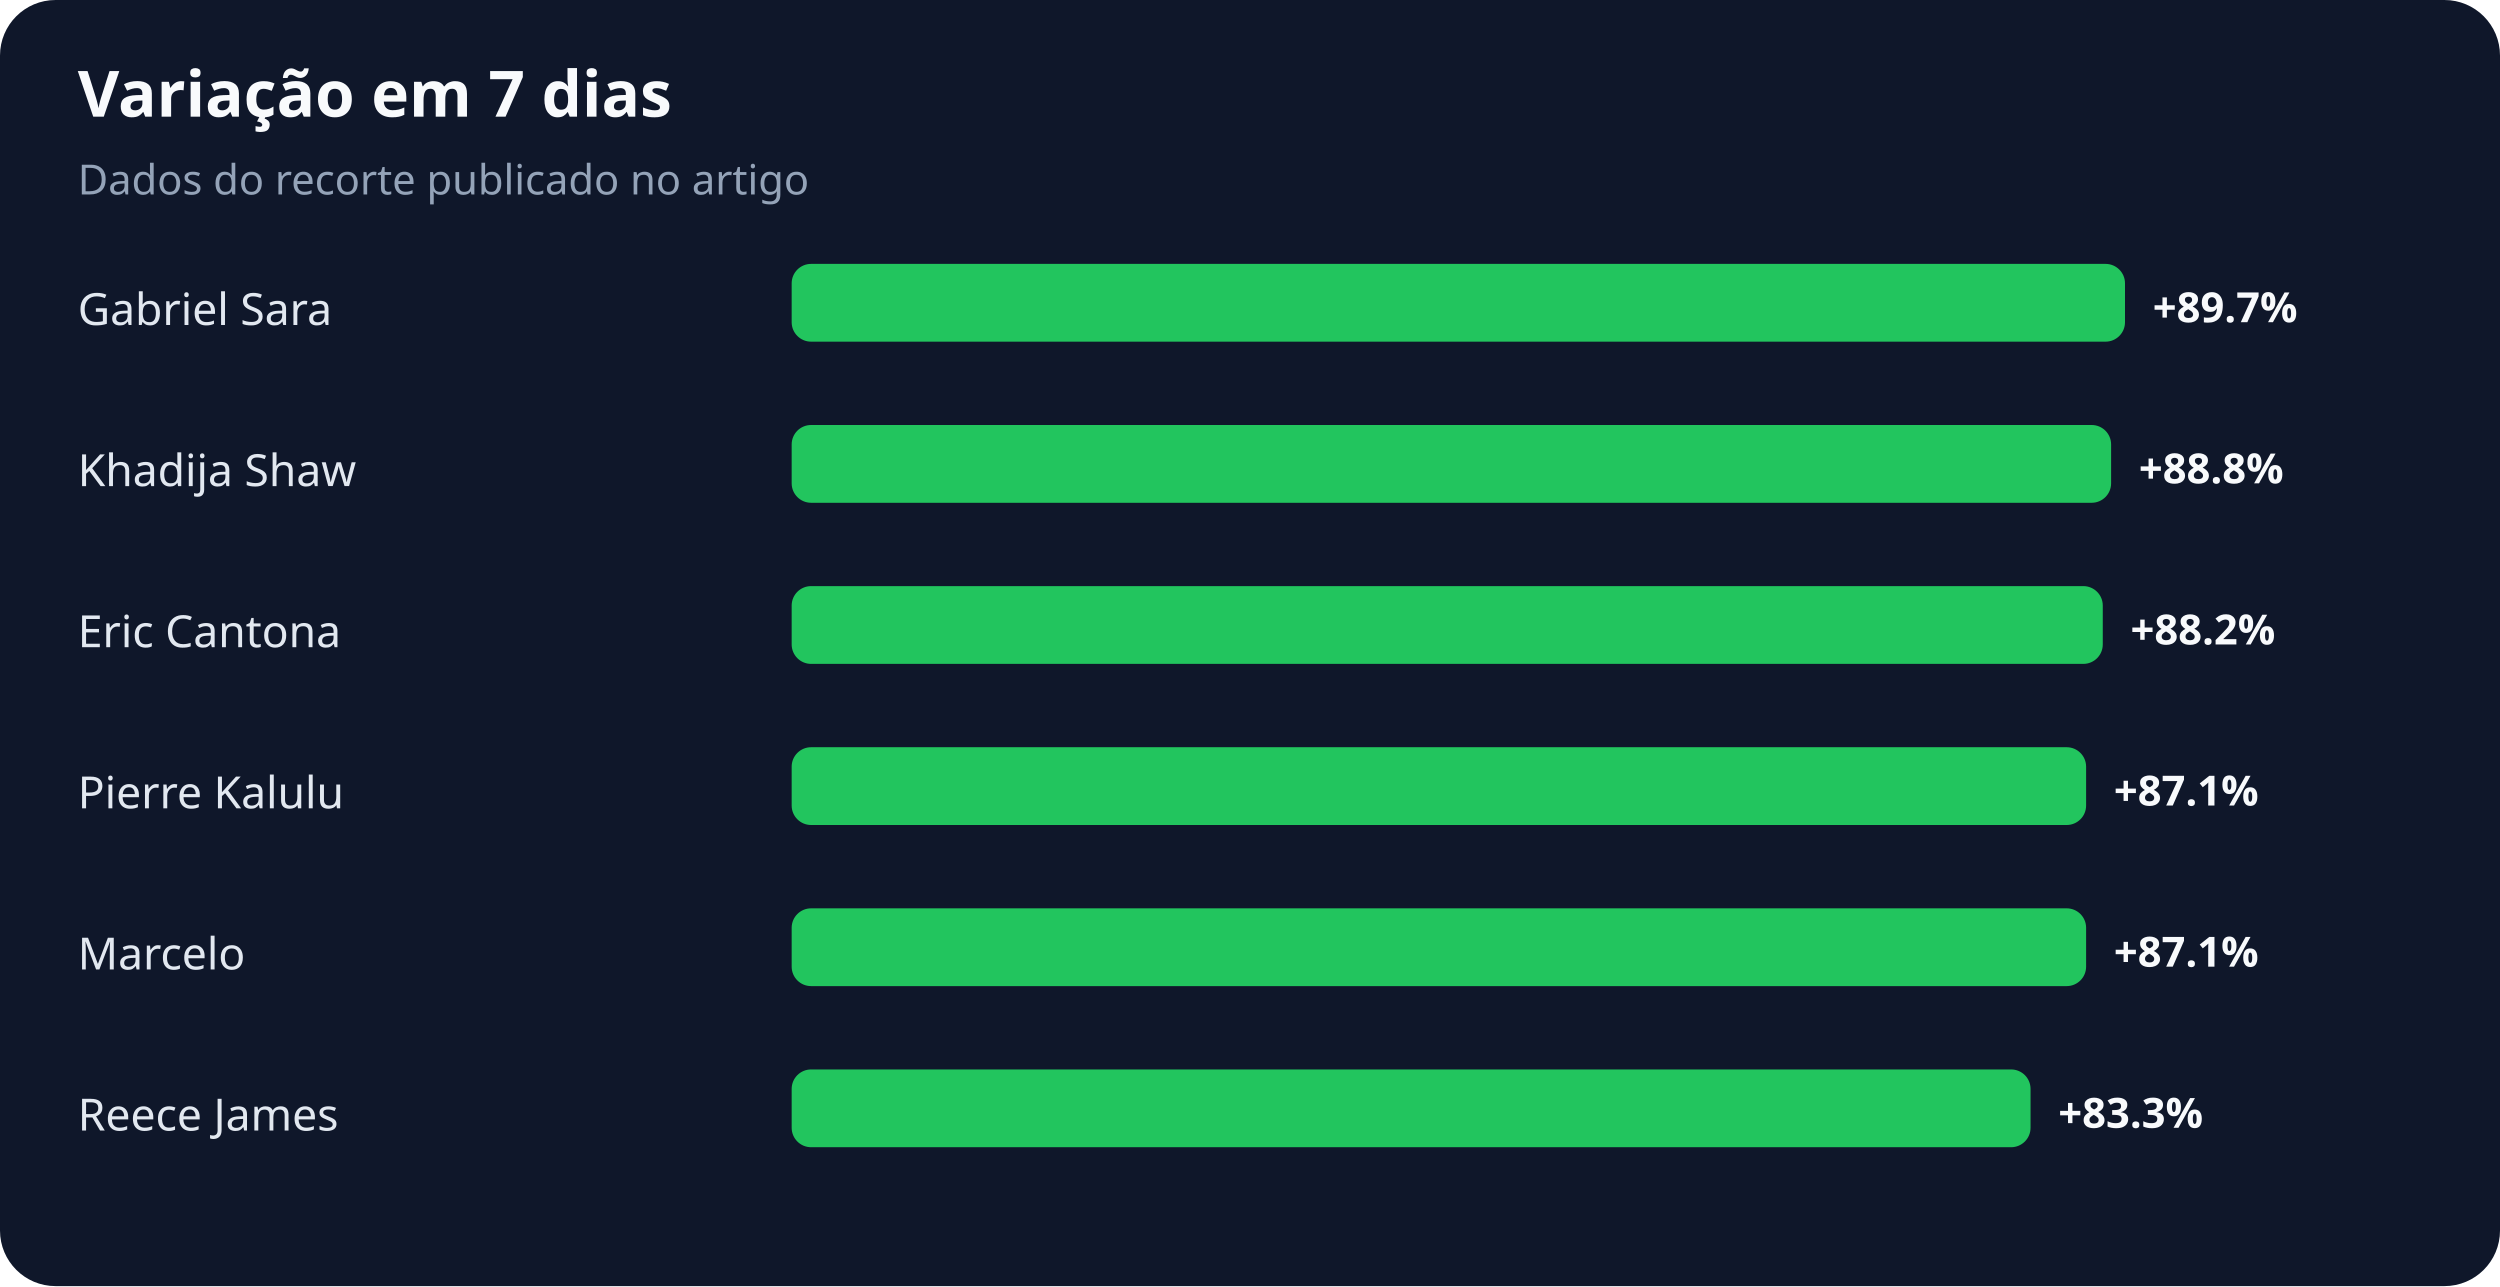
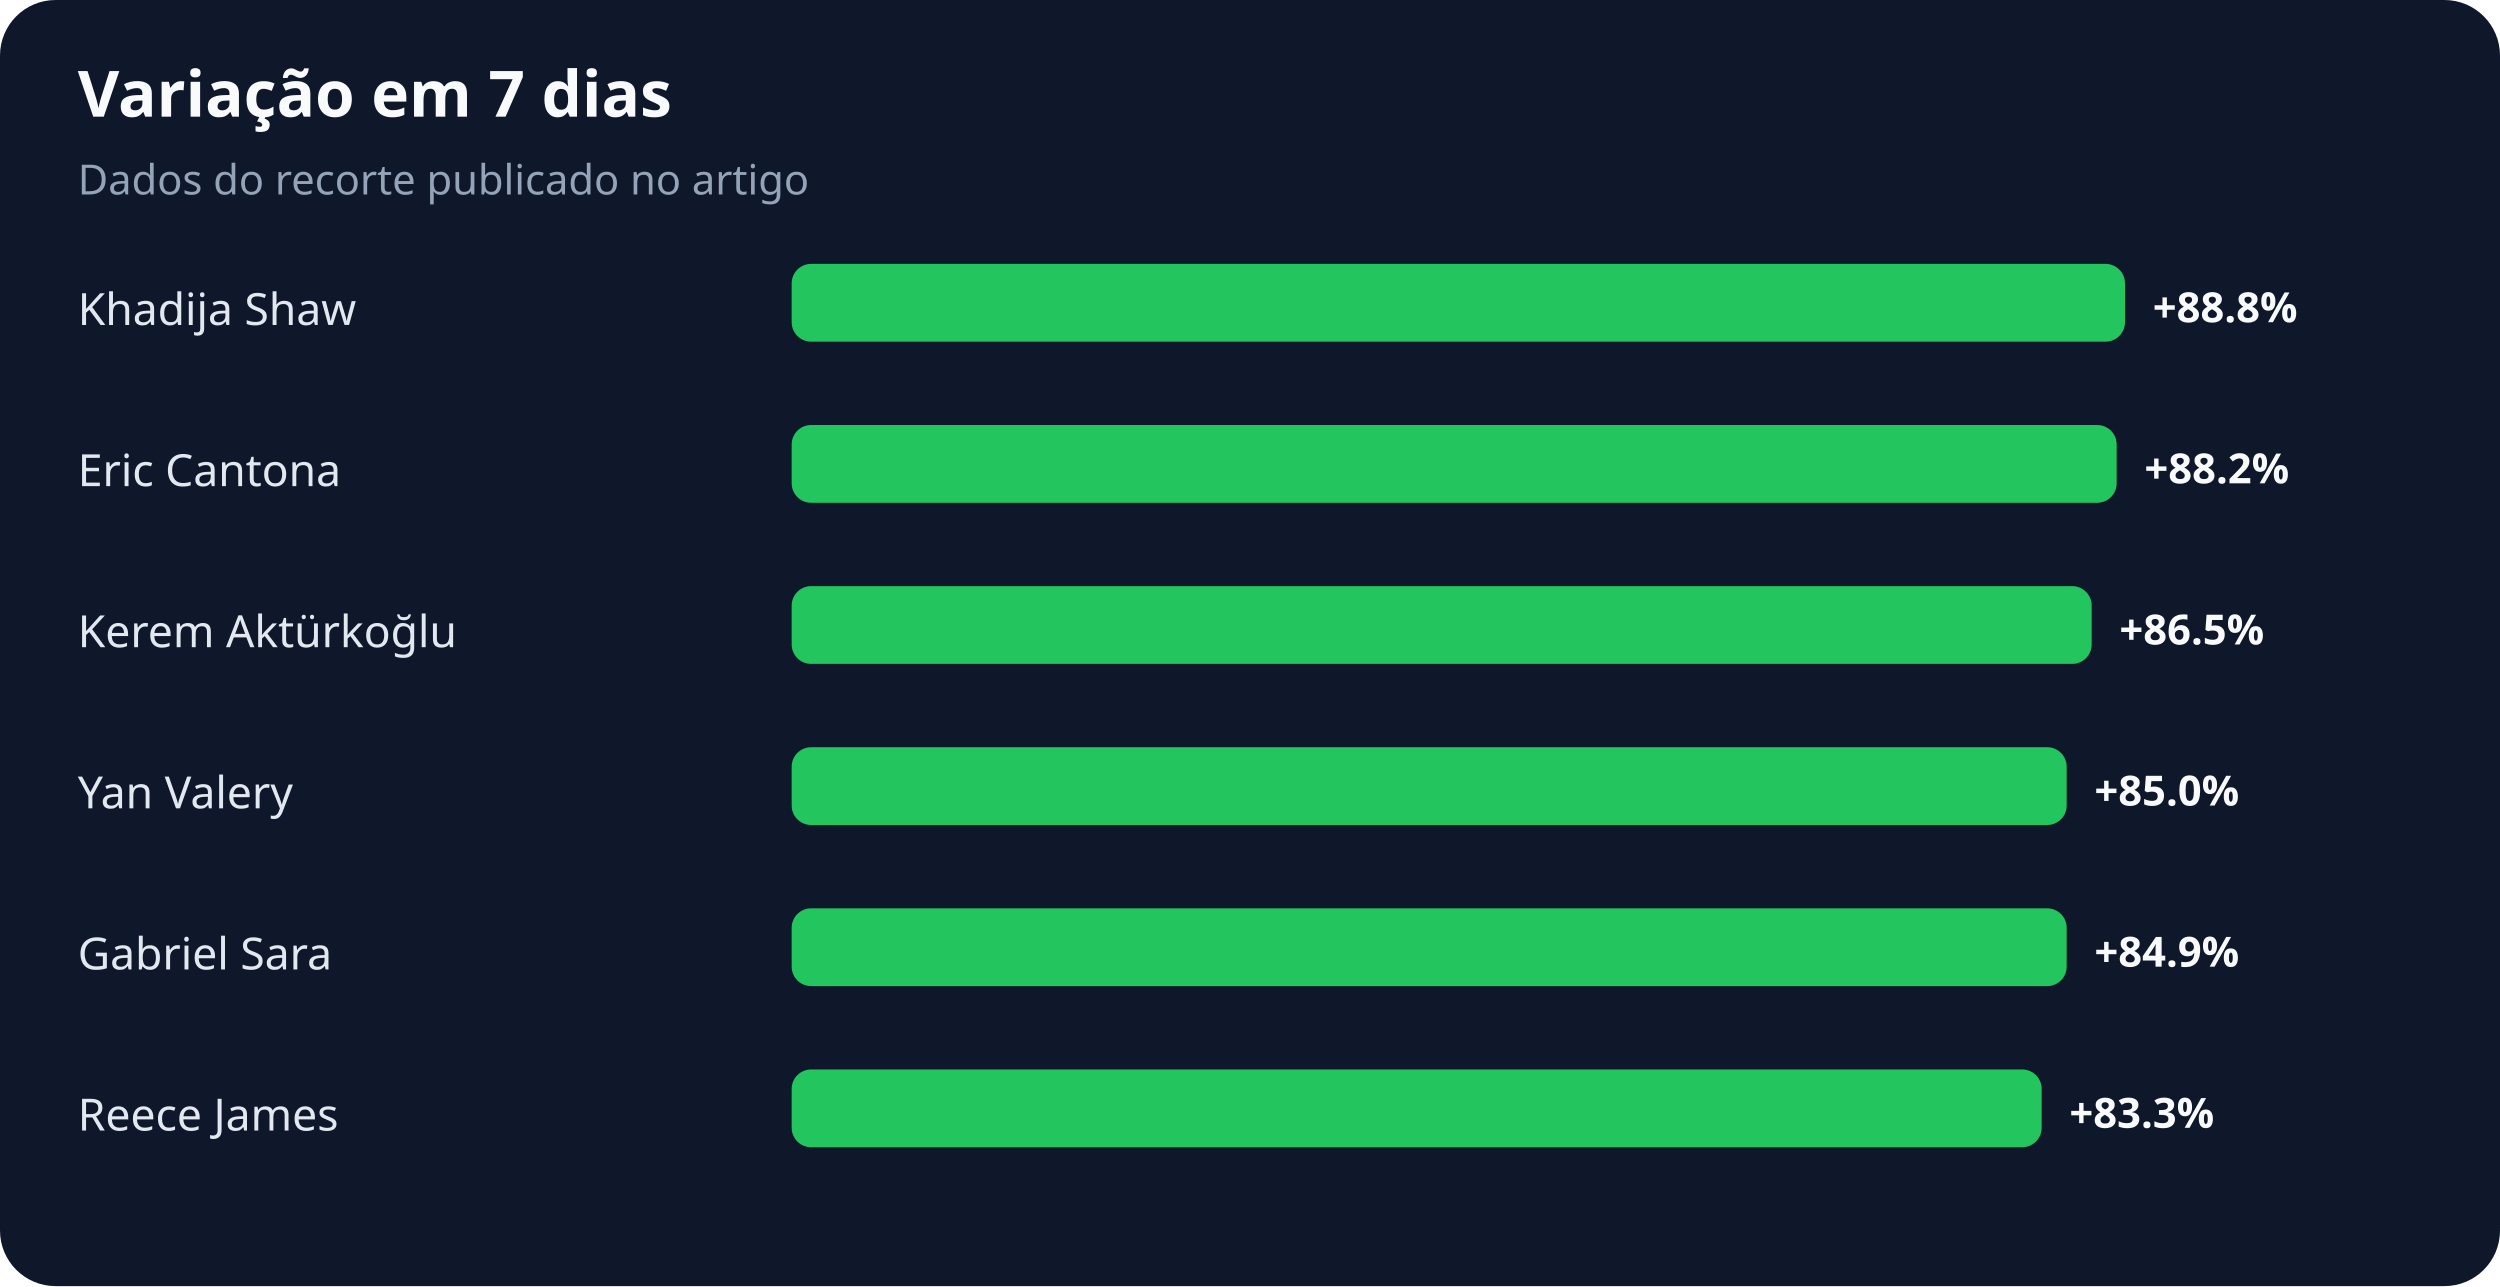
<svg xmlns="http://www.w3.org/2000/svg" width="900" height="463" viewBox="0 0 900 463" role="img" aria-labelledby="title desc">
  <rect width="100%" height="100%" rx="20" fill="#0f172a" />
  <text x="28" y="42" fill="#f8fafc" font-family="system-ui,sans-serif" font-size="23" font-weight="700">Variação em 7 dias</text>
  <text x="28" y="70" fill="#94a3b8" font-family="system-ui,sans-serif" font-size="15">Dados do recorte publicado no artigo</text>
-   <text x="28" y="117" fill="#e2e8f0" font-family="system-ui,sans-serif" font-size="16">Gabriel Sara</text>
+   <text x="28" y="117" fill="#e2e8f0" font-family="system-ui,sans-serif" font-size="16">Khadija Shaw</text>
  <rect x="285" y="95" width="480" height="28" rx="7" fill="#22c55e" />
-   <text x="775" y="116" fill="#f8fafc" font-family="system-ui,sans-serif" font-size="15" font-weight="700">+89.7%</text>
-   <text x="28" y="175" fill="#e2e8f0" font-family="system-ui,sans-serif" font-size="16">Khadija Shaw</text>
-   <rect x="285" y="153" width="475" height="28" rx="7" fill="#22c55e" />
-   <text x="770" y="174" fill="#f8fafc" font-family="system-ui,sans-serif" font-size="15" font-weight="700">+88.8%</text>
-   <text x="28" y="233" fill="#e2e8f0" font-family="system-ui,sans-serif" font-size="16">Eric Cantona</text>
-   <rect x="285" y="211" width="472" height="28" rx="7" fill="#22c55e" />
-   <text x="767" y="232" fill="#f8fafc" font-family="system-ui,sans-serif" font-size="15" font-weight="700">+88.2%</text>
-   <text x="28" y="291" fill="#e2e8f0" font-family="system-ui,sans-serif" font-size="16">Pierre Kalulu</text>
-   <rect x="285" y="269" width="466" height="28" rx="7" fill="#22c55e" />
-   <text x="761" y="290" fill="#f8fafc" font-family="system-ui,sans-serif" font-size="15" font-weight="700">+87.1%</text>
-   <text x="28" y="349" fill="#e2e8f0" font-family="system-ui,sans-serif" font-size="16">Marcelo</text>
-   <rect x="285" y="327" width="466" height="28" rx="7" fill="#22c55e" />
-   <text x="761" y="348" fill="#f8fafc" font-family="system-ui,sans-serif" font-size="15" font-weight="700">+87.1%</text>
+   <text x="775" y="116" fill="#f8fafc" font-family="system-ui,sans-serif" font-size="15" font-weight="700">+88.8%</text>
+   <text x="28" y="175" fill="#e2e8f0" font-family="system-ui,sans-serif" font-size="16">Eric Cantona</text>
+   <rect x="285" y="153" width="477" height="28" rx="7" fill="#22c55e" />
+   <text x="772" y="174" fill="#f8fafc" font-family="system-ui,sans-serif" font-size="15" font-weight="700">+88.2%</text>
+   <text x="28" y="233" fill="#e2e8f0" font-family="system-ui,sans-serif" font-size="16">Kerem Aktürkoğlu</text>
+   <rect x="285" y="211" width="468" height="28" rx="7" fill="#22c55e" />
+   <text x="763" y="232" fill="#f8fafc" font-family="system-ui,sans-serif" font-size="15" font-weight="700">+86.5%</text>
+   <text x="28" y="291" fill="#e2e8f0" font-family="system-ui,sans-serif" font-size="16">Yan Valery</text>
+   <rect x="285" y="269" width="459" height="28" rx="7" fill="#22c55e" />
+   <text x="754" y="290" fill="#f8fafc" font-family="system-ui,sans-serif" font-size="15" font-weight="700">+85.0%</text>
+   <text x="28" y="349" fill="#e2e8f0" font-family="system-ui,sans-serif" font-size="16">Gabriel Sara</text>
+   <rect x="285" y="327" width="459" height="28" rx="7" fill="#22c55e" />
+   <text x="754" y="348" fill="#f8fafc" font-family="system-ui,sans-serif" font-size="15" font-weight="700">+84.9%</text>
  <text x="28" y="407" fill="#e2e8f0" font-family="system-ui,sans-serif" font-size="16">Reece James</text>
-   <rect x="285" y="385" width="446" height="28" rx="7" fill="#22c55e" />
-   <text x="741" y="406" fill="#f8fafc" font-family="system-ui,sans-serif" font-size="15" font-weight="700">+83.3%</text>
+   <rect x="285" y="385" width="450" height="28" rx="7" fill="#22c55e" />
+   <text x="745" y="406" fill="#f8fafc" font-family="system-ui,sans-serif" font-size="15" font-weight="700">+83.3%</text>
</svg>
